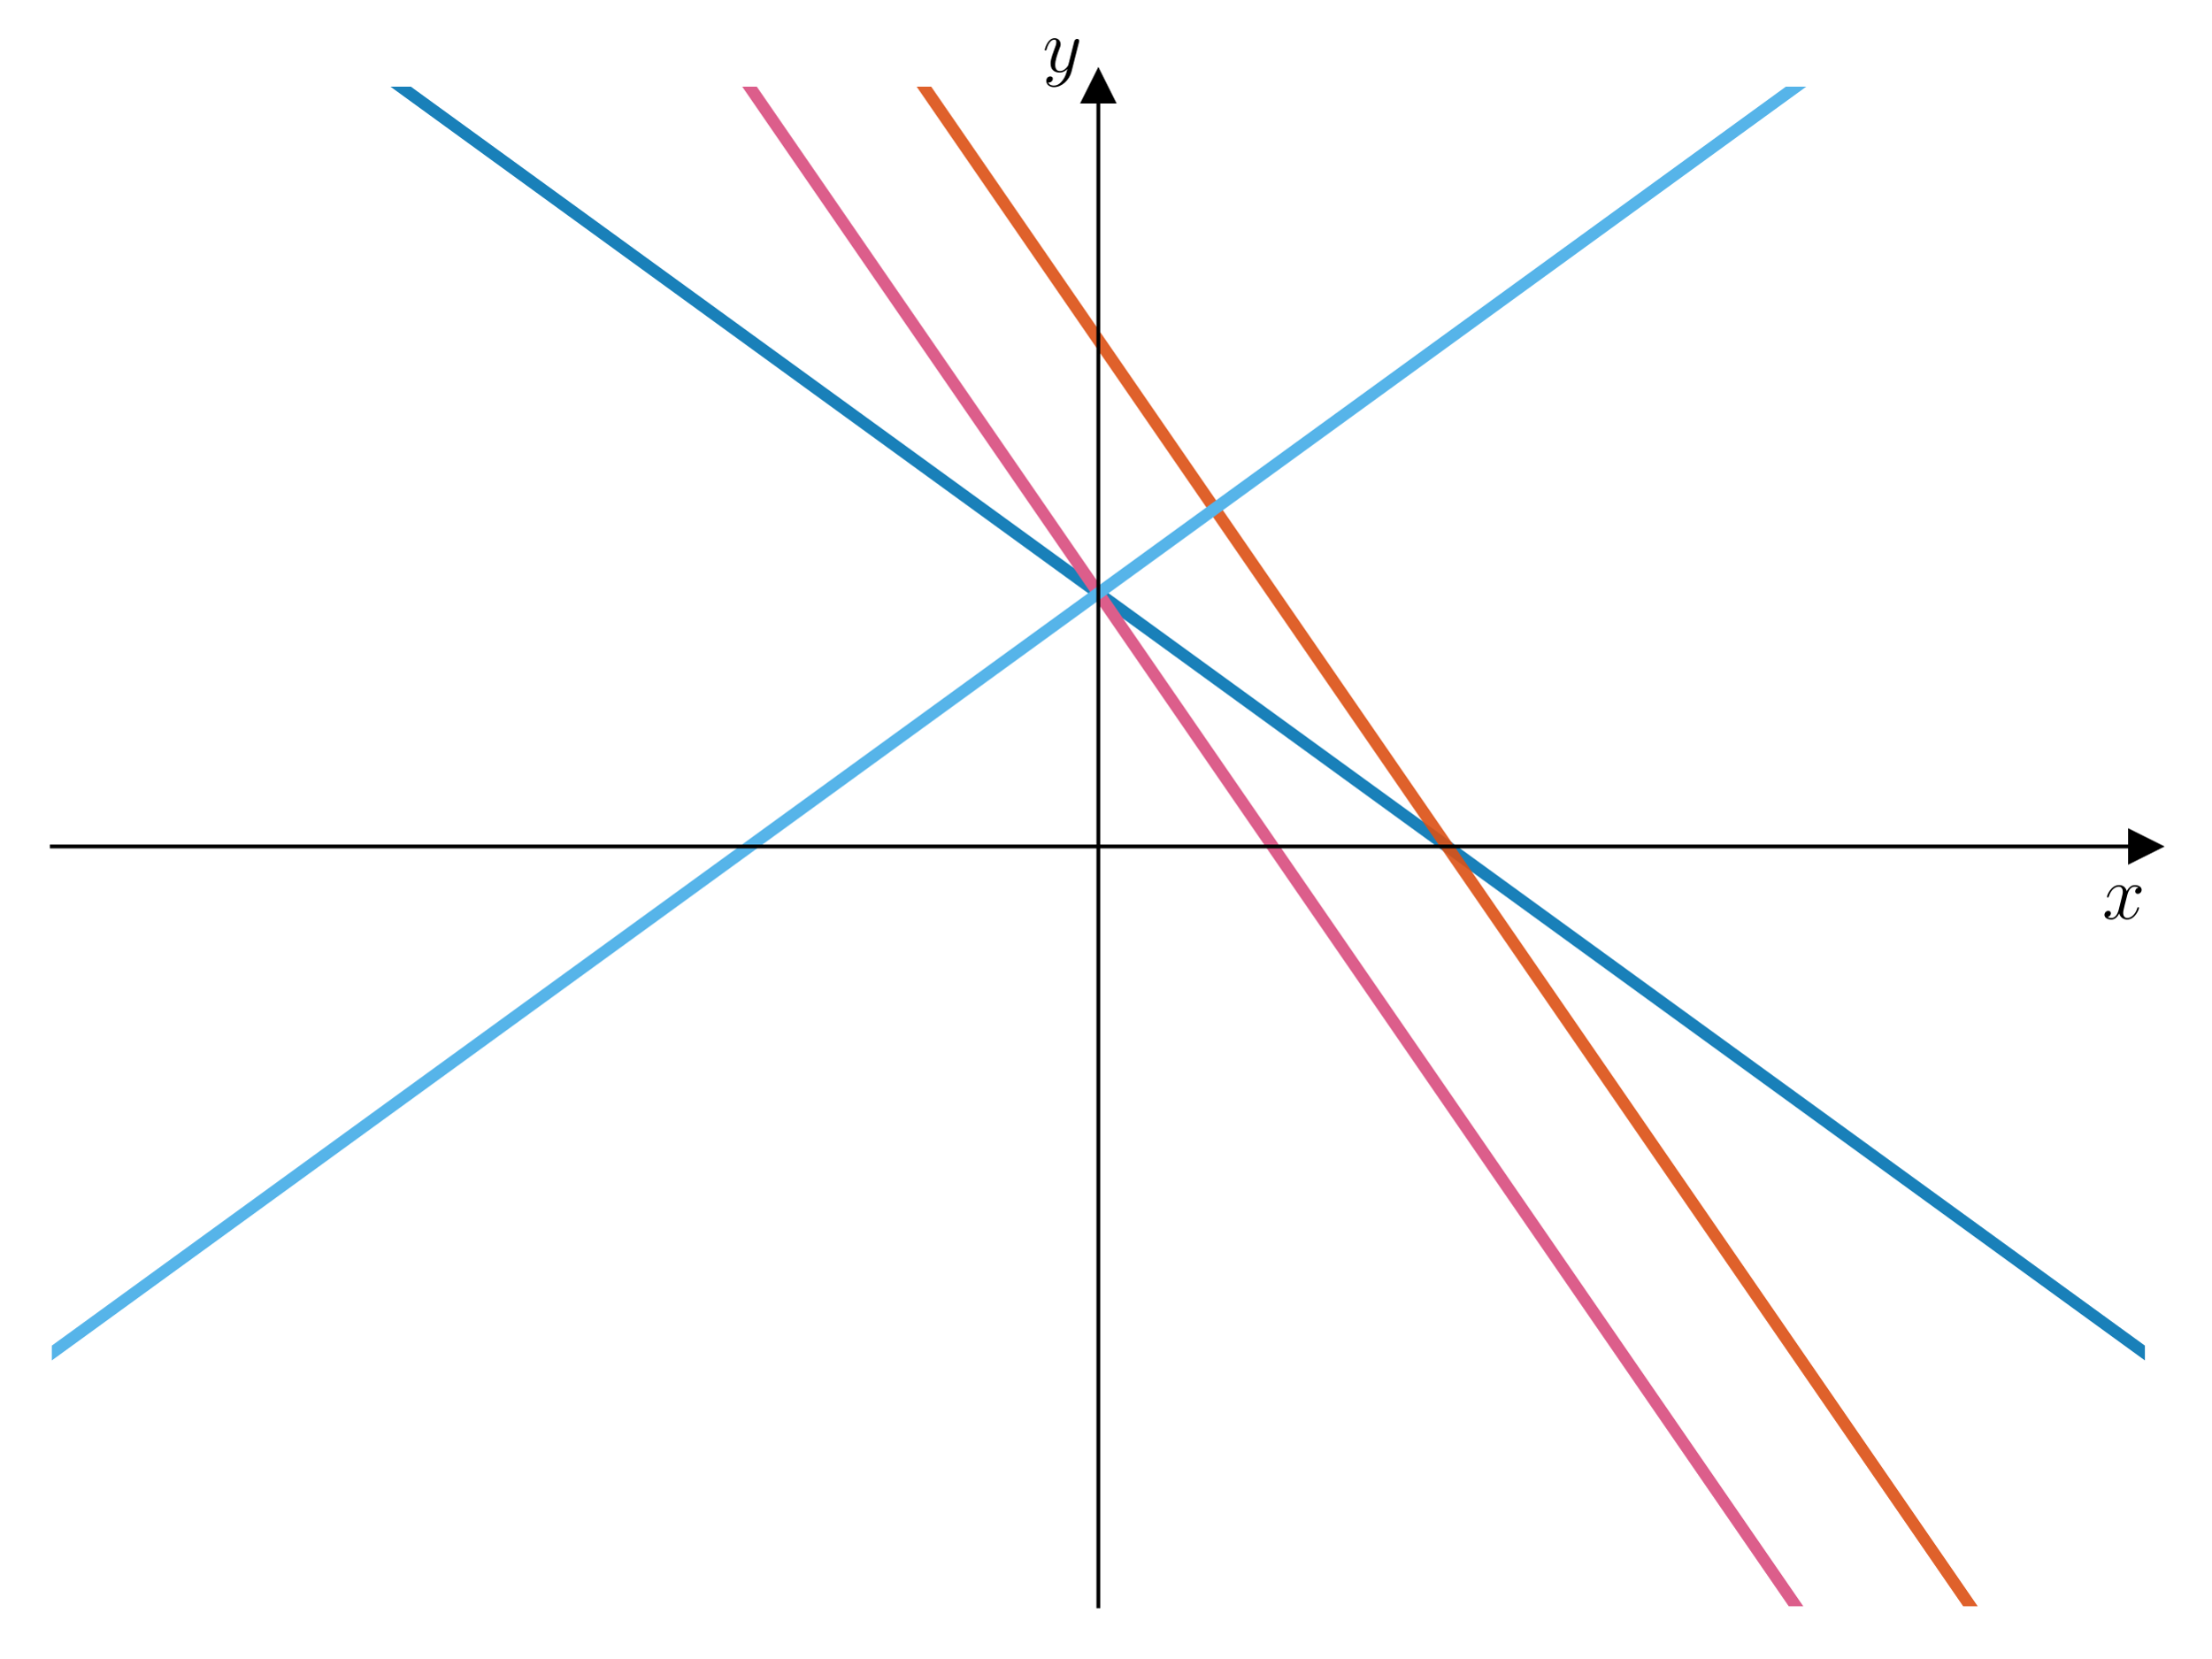
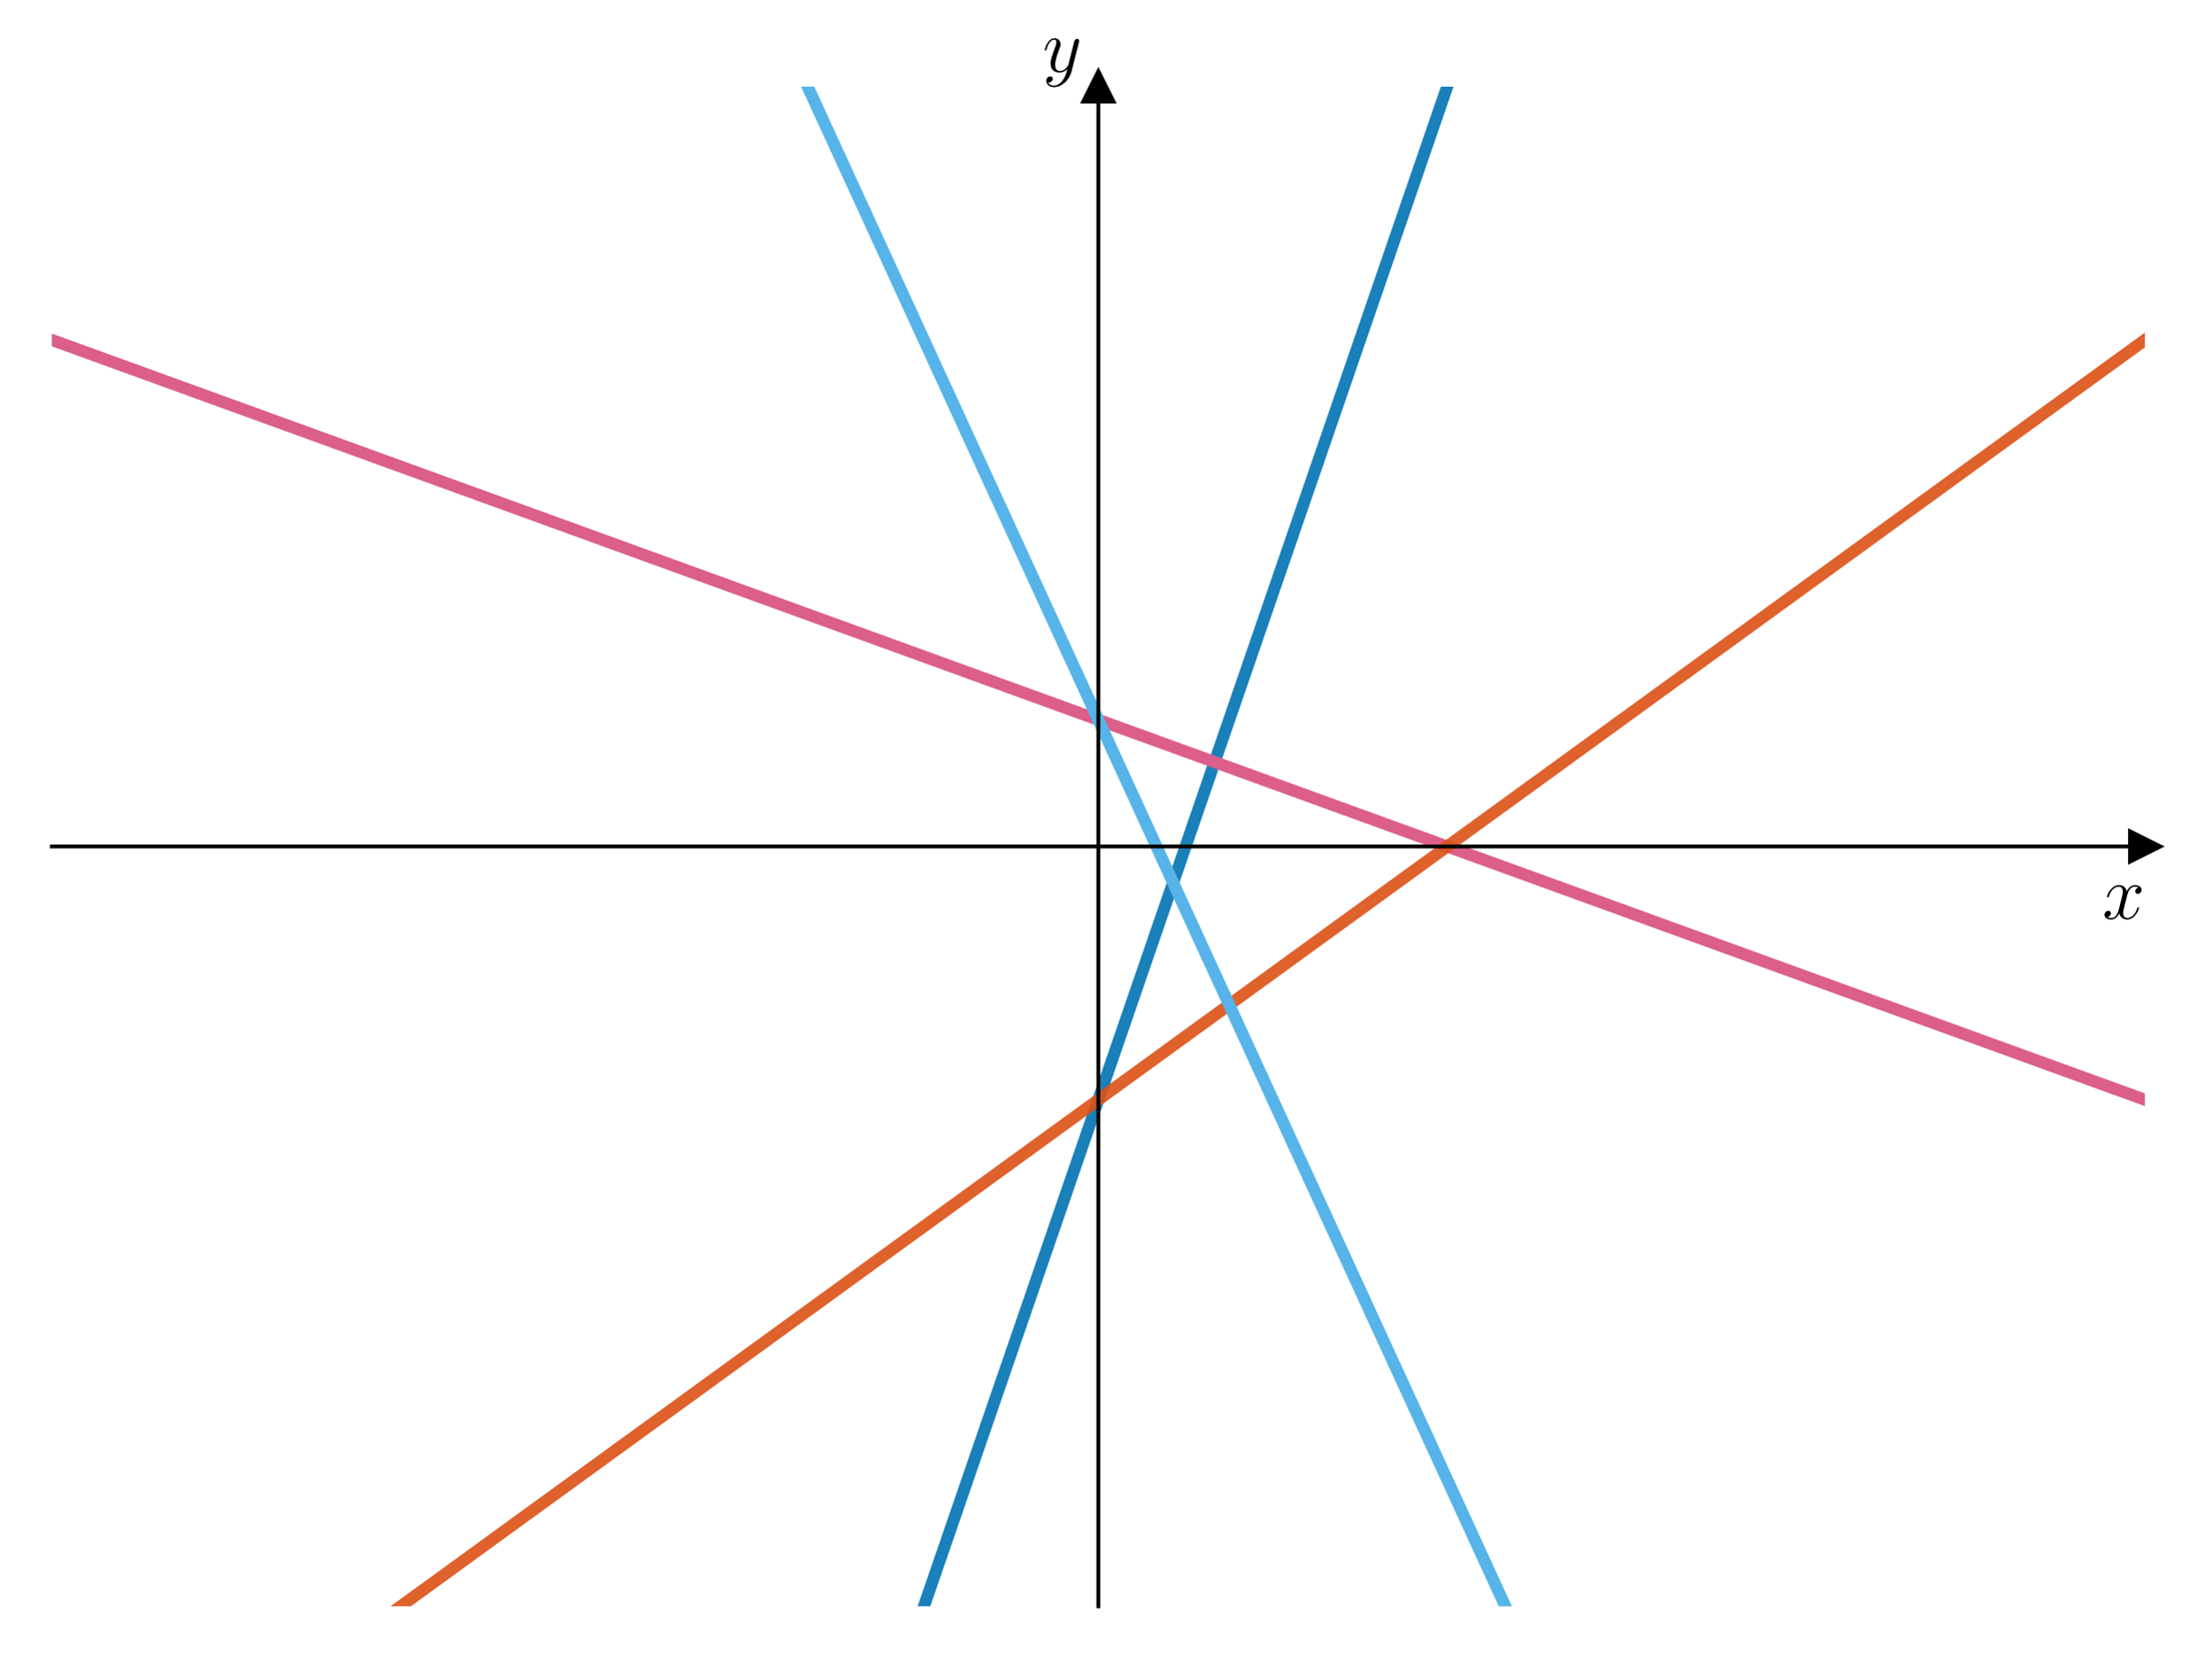
<svg xmlns="http://www.w3.org/2000/svg" xmlns:xlink="http://www.w3.org/1999/xlink" width="460.8pt" height="345.6pt" viewBox="0 0 460.8 345.6" version="1.1">
  <defs>
    <style type="text/css">*{stroke-linejoin: round; stroke-linecap: butt}</style>
  </defs>
  <g id="figure_1">
    <g id="patch_1">
      <path d="M 0 345.6  L 460.8 345.6  L 460.8 0  L 0 0  L 0 345.6  z " style="fill: none" />
    </g>
    <g id="axes_1">
      <g id="patch_2">
        <path d="M 10.8 334.8  L 447 334.8  L 447 18.065  L 10.8 18.065  L 10.8 334.8  z " style="fill: none" />
      </g>
      <g id="matplotlib.axis_1">
        <g id="text_1">
          <g transform="translate(438.1306 191.5019) scale(0.16 -0.16)">
            <defs>
              <path id="CMMI12-78" d="M 3034 2606  C 2829 2567 2752 2414 2752 2293  C 2752 2139 2874 2088 2963 2088  C 3155 2088 3290 2254 3290 2427  C 3290 2695 2982 2816 2714 2816  C 2323 2816 2106 2433 2048 2312  C 1901 2816 1504 2816 1389 2816  C 736 2816 390 1980 390 1839  C 390 1814 416 1782 461 1782  C 512 1782 525 1820 538 1846  C 755 2555 1184 2689 1370 2689  C 1658 2689 1715 2420 1715 2267  C 1715 2127 1677 1980 1600 1673  L 1382 798  C 1286 415 1101 64 762 64  C 730 64 570 64 435 147  C 666 192 717 383 717 460  C 717 588 621 664 499 664  C 346 664 179 530 179 326  C 179 57 480 -64 755 -64  C 1062 -64 1280 179 1414 441  C 1517 64 1837 -64 2074 -64  C 2726 -64 3072 773 3072 913  C 3072 945 3046 971 3008 971  C 2950 971 2944 939 2925 888  C 2752 326 2381 64 2093 64  C 1869 64 1747 230 1747 492  C 1747 632 1773 734 1875 1156  L 2099 2024  C 2195 2408 2413 2689 2707 2689  C 2720 2689 2899 2689 3034 2606  z " transform="scale(0.015625)" />
            </defs>
            <use xlink:href="#CMMI12-78" transform="scale(0.996264)" />
          </g>
        </g>
      </g>
      <g id="matplotlib.axis_2">
        <g id="text_2">
          <g transform="translate(217.2897 14.96506) scale(0.16 -0.16)">
            <defs>
              <path id="CMMI12-79" d="M 1683 -700  C 1510 -939 1261 -1152 947 -1152  C 870 -1152 563 -1152 467 -889  C 486 -895 518 -895 531 -895  C 723 -895 851 -729 851 -582  C 851 -435 730 -384 634 -384  C 531 -384 307 -458 307 -759  C 307 -1071 582 -1286 947 -1286  C 1587 -1286 2234 -700 2413 6  L 3040 2485  C 3046 2517 3059 2556 3059 2594  C 3059 2689 2982 2753 2886 2753  C 2829 2753 2694 2727 2643 2535  L 2170 658  C 2138 543 2138 530 2086 460  C 1958 281 1747 64 1440 64  C 1082 64 1050 415 1050 588  C 1050 952 1222 1443 1395 1903  C 1466 2088 1504 2178 1504 2305  C 1504 2574 1312 2816 998 2816  C 410 2816 173 1890 173 1839  C 173 1814 198 1782 243 1782  C 301 1782 307 1807 333 1897  C 486 2433 730 2689 979 2689  C 1037 2689 1146 2689 1146 2478  C 1146 2312 1075 2127 979 1884  C 666 1047 666 837 666 683  C 666 77 1101 -64 1421 -64  C 1606 -64 1837 -6 2061 230  L 2067 224  C 1971 -147 1907 -392 1683 -700  z " transform="scale(0.015625)" />
            </defs>
            <use xlink:href="#CMMI12-79" transform="scale(0.996264)" />
          </g>
        </g>
      </g>
      <g id="line2d_1">
        <defs>
-           <path id="mb56d51c50a" d="M 3 0  L -3 -3  L -3 3  z " style="stroke: #000000; stroke-linejoin: miter" />
+           <path id="m0547308eca" d="M 3 0  L -3 -3  L -3 3  z " style="stroke: #000000; stroke-linejoin: miter" />
        </defs>
        <g>
-           <use xlink:href="#mb56d51c50a" x="447" y="176.432" style="stroke: #000000; stroke-linejoin: miter" />
+           <use xlink:href="#m0547308eca" x="447" y="176.432" style="stroke: #000000; stroke-linejoin: miter" />
        </g>
      </g>
      <g id="line2d_2">
        <defs>
-           <path id="m75721cb9b3" d="M 0 -3  L -3 3  L 3 3  z " style="stroke: #000000; stroke-linejoin: miter" />
+           <path id="m447fea252b" d="M 0 -3  L -3 3  L 3 3  z " style="stroke: #000000; stroke-linejoin: miter" />
        </defs>
        <g>
-           <use xlink:href="#m75721cb9b3" x="228.9" y="18.065" style="stroke: #000000; stroke-linejoin: miter" />
+           <use xlink:href="#m447fea252b" x="228.9" y="18.065" style="stroke: #000000; stroke-linejoin: miter" />
        </g>
      </g>
      <g id="line2d_3">
-         <path d="M 57.245 -1  L 447 282.011  L 447 282.011  " clip-path="url(#p488cd7926a)" style="fill: none; stroke: #0072b2; stroke-opacity: 0.9; stroke-width: 2.5; stroke-linecap: square" />
+         <path d="M 188.487 346.6  L 308.164 -1  L 308.164 -1  " clip-path="url(#pc4d18a0302)" style="fill: none; stroke: #0072b2; stroke-opacity: 0.9; stroke-width: 2.5; stroke-linecap: square" />
      </g>
      <g id="line2d_4">
-         <path d="M 143.072 -1  L 382.425 346.6  L 382.425 346.6  " clip-path="url(#p488cd7926a)" style="fill: none; stroke: #dc5e8b; stroke-width: 2.5; stroke-linecap: square" />
+         <path d="M 10.8 70.854  L 447 229.222  L 447 229.222  " clip-path="url(#pc4d18a0302)" style="fill: none; stroke: #dc5e8b; stroke-width: 2.5; stroke-linecap: square" />
      </g>
      <g id="line2d_5">
-         <path d="M 179.422 -1  L 418.775 346.6  L 418.775 346.6  " clip-path="url(#p488cd7926a)" style="fill: none; stroke: #dc5014; stroke-opacity: 0.9; stroke-width: 2.5; stroke-linecap: square" />
+         <path d="M 67.249 346.6  L 447 70.854  L 447 70.854  " clip-path="url(#pc4d18a0302)" style="fill: none; stroke: #dc5014; stroke-opacity: 0.9; stroke-width: 2.5; stroke-linecap: square" />
      </g>
      <g id="line2d_6">
-         <path d="M 10.8 282.011  L 400.555 -1  L 400.555 -1  " clip-path="url(#p488cd7926a)" style="fill: none; stroke: #56b4e9; stroke-width: 2.5; stroke-linecap: square" />
+         <path d="M 159.565 -1  L 319.134 346.6  L 319.134 346.6  " clip-path="url(#pc4d18a0302)" style="fill: none; stroke: #56b4e9; stroke-width: 2.5; stroke-linecap: square" />
      </g>
      <g id="patch_3">
        <path d="M 228.9 334.8  L 228.9 18.065  " style="fill: none; stroke: #000000; stroke-width: 0.8; stroke-linejoin: miter; stroke-linecap: square" />
      </g>
      <g id="patch_4">
        <path d="M 447 334.8  L 447 18.065  " style="fill: none" />
      </g>
      <g id="patch_5">
        <path d="M 10.8 176.432  L 447 176.432  " style="fill: none; stroke: #000000; stroke-width: 0.8; stroke-linejoin: miter; stroke-linecap: square" />
      </g>
      <g id="patch_6">
        <path d="M 10.8 18.065  L 447 18.065  " style="fill: none" />
      </g>
    </g>
  </g>
  <defs>
-     <clipPath id="p488cd7926a">
+     <clipPath id="pc4d18a0302">
      <rect x="10.8" y="18.065" width="436.2" height="316.735" />
    </clipPath>
  </defs>
</svg>
